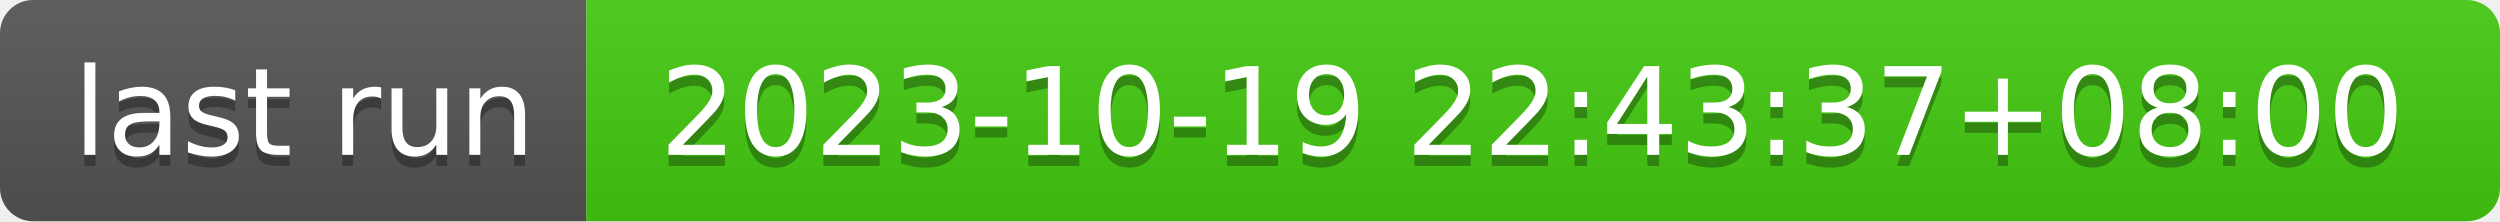
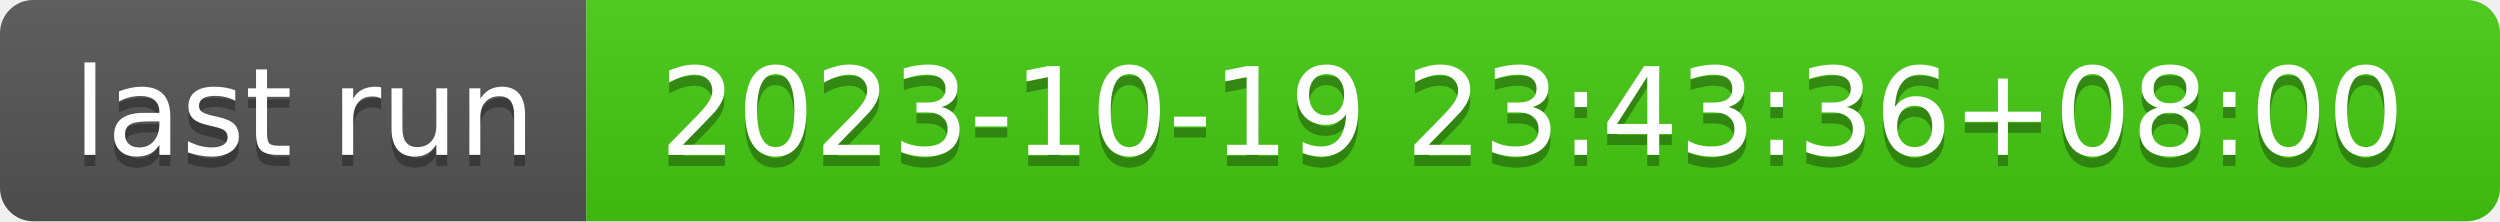
- <svg xmlns="http://www.w3.org/2000/svg" width="226" height="20" role="img" aria-label="last run: 2023-10-19 22:43:37+08:00">
+ <svg xmlns="http://www.w3.org/2000/svg" width="226" height="20" role="img" aria-label="last run: 2023-10-19 23:43:36+08:00">
  <linearGradient id="s" x2="0" y2="100%">
    <stop offset="0" stop-color="#bbb" stop-opacity=".1" />
    <stop offset="1" stop-opacity=".1" />
  </linearGradient>
  <clipPath id="r">
    <rect width="226" height="20" rx="3" fill="#fff" />
  </clipPath>
  <g clip-path="url(#r)">
    <rect width="53" height="20" fill="#555" />
    <rect x="53" width="173" height="20" fill="#4c1" />
    <rect width="226" height="20" fill="url(#s)" />
  </g>
  <g fill="#fff" text-anchor="middle" font-family="Verdana,Geneva,DejaVu Sans,sans-serif" text-rendering="geometricPrecision" font-size="110">
    <text aria-hidden="true" x="275" y="150" fill="#010101" fill-opacity=".3" transform="scale(.1)" textLength="430">last run</text>
    <text x="275" y="140" transform="scale(.1)" fill="#fff" textLength="430">last run</text>
-     <text aria-hidden="true" x="1385" y="150" fill="#010101" fill-opacity=".3" transform="scale(.1)" textLength="1630">2023-10-19 22:43:37+08:00</text>
-     <text x="1385" y="140" transform="scale(.1)" fill="#fff" textLength="1630">2023-10-19 22:43:37+08:00</text>
+     <text aria-hidden="true" x="1385" y="150" fill="#010101" fill-opacity=".3" transform="scale(.1)" textLength="1630">2023-10-19 23:43:36+08:00</text>
+     <text x="1385" y="140" transform="scale(.1)" fill="#fff" textLength="1630">2023-10-19 23:43:36+08:00</text>
  </g>
</svg>
